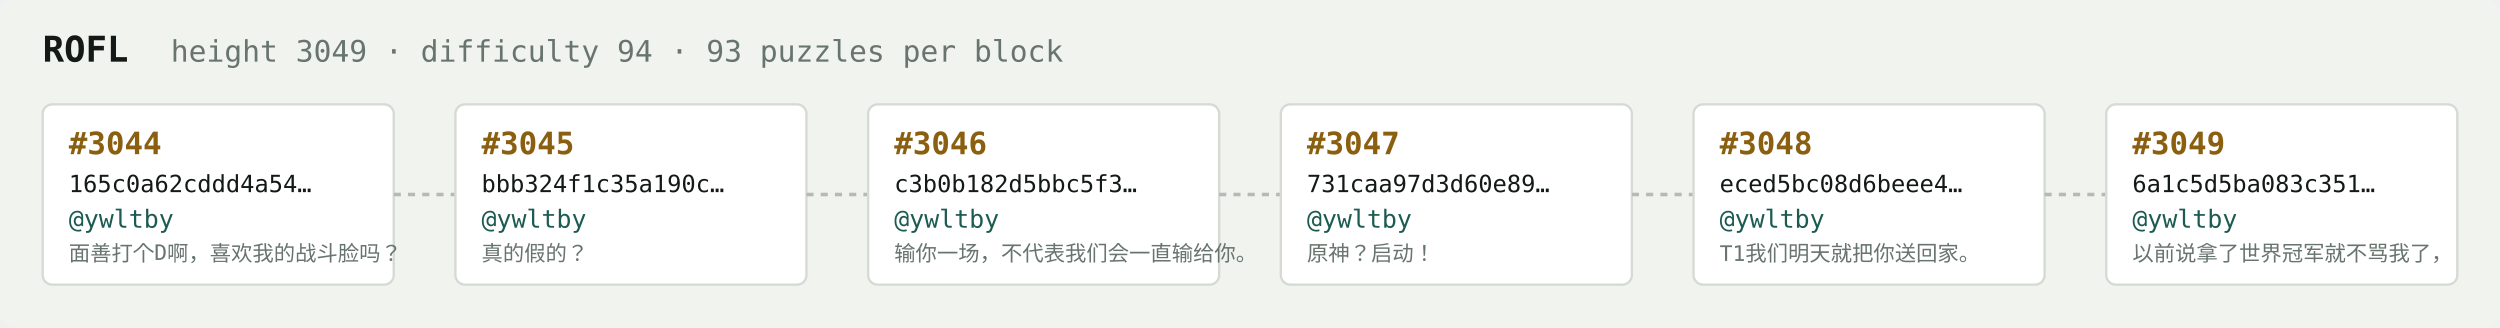
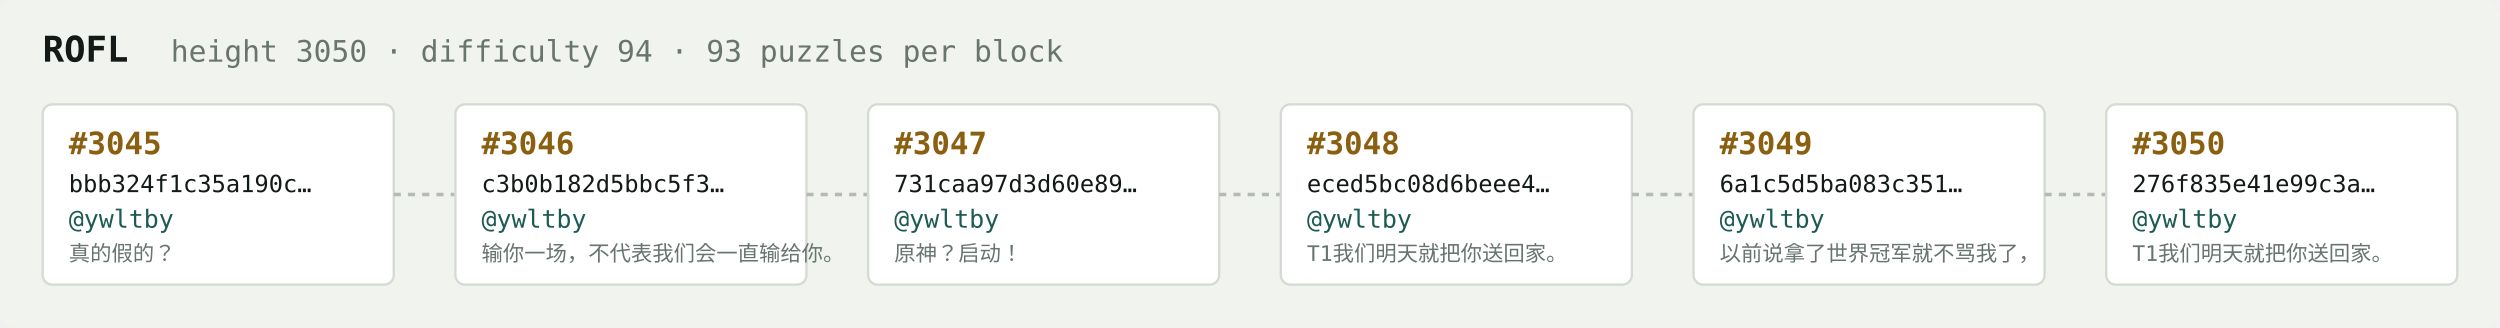
<svg xmlns="http://www.w3.org/2000/svg" width="1054" height="138" viewBox="0 0 1054 138" font-family="ui-monospace,SFMono-Regular,Menlo,monospace">
  <rect fill="#f1f3ef" width="1054" height="138" rx="6" />
  <text x="18" y="26" fill="#121916" font-size="15" font-weight="700">ROFL</text>
-   <text x="72" y="26" fill="#68746e" font-size="12.5">height 3049 · difficulty 94 · 93 puzzles per block</text>
+   <text x="72" y="26" fill="#68746e" font-size="12.5">height 3050 · difficulty 94 · 93 puzzles per block</text>
  <rect x="18" y="44" width="148" height="76" rx="4" fill="#ffffff" stroke="#d5dbd2" stroke-width="1" />
-   <text x="29" y="65" fill="#8a5f10" font-size="13" font-weight="700">#3044</text>
-   <text x="29" y="81" fill="#121916" font-size="10">165c0a62cddd4a54…</text>
+   <text x="29" y="65" fill="#8a5f10" font-size="13" font-weight="700">#3045</text>
+   <text x="29" y="81" fill="#121916" font-size="10">bbb324f1c35a190c…</text>
  <text x="29" y="96" fill="#1c5b52" font-size="10.5">@ywltby</text>
-   <text x="29" y="110" fill="#68746e" font-size="9">面善打个D啊，喜欢我的战斗脸吗？</text>
+   <text x="29" y="110" fill="#68746e" font-size="9">真的假的？</text>
  <line x1="166" y1="82.0" x2="192" y2="82.0" stroke="#b3bcb4" stroke-width="1.5" stroke-dasharray="3 3" />
  <rect x="192" y="44" width="148" height="76" rx="4" fill="#ffffff" stroke="#d5dbd2" stroke-width="1" />
-   <text x="203" y="65" fill="#8a5f10" font-size="13" font-weight="700">#3045</text>
-   <text x="203" y="81" fill="#121916" font-size="10">bbb324f1c35a190c…</text>
+   <text x="203" y="65" fill="#8a5f10" font-size="13" font-weight="700">#3046</text>
+   <text x="203" y="81" fill="#121916" font-size="10">c3b0b182d5bbc5f3…</text>
  <text x="203" y="96" fill="#1c5b52" font-size="10.5">@ywltby</text>
-   <text x="203" y="110" fill="#68746e" font-size="9">真的假的？</text>
+   <text x="203" y="110" fill="#68746e" font-size="9">输你一场，不代表我们会一直输给你。</text>
  <line x1="340" y1="82.0" x2="366" y2="82.0" stroke="#b3bcb4" stroke-width="1.5" stroke-dasharray="3 3" />
  <rect x="366" y="44" width="148" height="76" rx="4" fill="#ffffff" stroke="#d5dbd2" stroke-width="1" />
-   <text x="377" y="65" fill="#8a5f10" font-size="13" font-weight="700">#3046</text>
-   <text x="377" y="81" fill="#121916" font-size="10">c3b0b182d5bbc5f3…</text>
+   <text x="377" y="65" fill="#8a5f10" font-size="13" font-weight="700">#3047</text>
+   <text x="377" y="81" fill="#121916" font-size="10">731caa97d3d60e89…</text>
  <text x="377" y="96" fill="#1c5b52" font-size="10.5">@ywltby</text>
-   <text x="377" y="110" fill="#68746e" font-size="9">输你一场，不代表我们会一直输给你。</text>
+   <text x="377" y="110" fill="#68746e" font-size="9">原神？启动！</text>
  <line x1="514" y1="82.0" x2="540" y2="82.0" stroke="#b3bcb4" stroke-width="1.5" stroke-dasharray="3 3" />
  <rect x="540" y="44" width="148" height="76" rx="4" fill="#ffffff" stroke="#d5dbd2" stroke-width="1" />
-   <text x="551" y="65" fill="#8a5f10" font-size="13" font-weight="700">#3047</text>
-   <text x="551" y="81" fill="#121916" font-size="10">731caa97d3d60e89…</text>
+   <text x="551" y="65" fill="#8a5f10" font-size="13" font-weight="700">#3048</text>
+   <text x="551" y="81" fill="#121916" font-size="10">eced5bc08d6beee4…</text>
  <text x="551" y="96" fill="#1c5b52" font-size="10.5">@ywltby</text>
-   <text x="551" y="110" fill="#68746e" font-size="9">原神？启动！</text>
+   <text x="551" y="110" fill="#68746e" font-size="9">T1我们明天就把你送回家。</text>
  <line x1="688" y1="82.0" x2="714" y2="82.0" stroke="#b3bcb4" stroke-width="1.5" stroke-dasharray="3 3" />
  <rect x="714" y="44" width="148" height="76" rx="4" fill="#ffffff" stroke="#d5dbd2" stroke-width="1" />
-   <text x="725" y="65" fill="#8a5f10" font-size="13" font-weight="700">#3048</text>
-   <text x="725" y="81" fill="#121916" font-size="10">eced5bc08d6beee4…</text>
+   <text x="725" y="65" fill="#8a5f10" font-size="13" font-weight="700">#3049</text>
+   <text x="725" y="81" fill="#121916" font-size="10">6a1c5d5ba083c351…</text>
  <text x="725" y="96" fill="#1c5b52" font-size="10.5">@ywltby</text>
-   <text x="725" y="110" fill="#68746e" font-size="9">T1我们明天就把你送回家。</text>
+   <text x="725" y="110" fill="#68746e" font-size="9">以前说拿了世界冠军就不骂我了，</text>
  <line x1="862" y1="82.0" x2="888" y2="82.0" stroke="#b3bcb4" stroke-width="1.5" stroke-dasharray="3 3" />
  <rect x="888" y="44" width="148" height="76" rx="4" fill="#ffffff" stroke="#d5dbd2" stroke-width="1" />
-   <text x="899" y="65" fill="#8a5f10" font-size="13" font-weight="700">#3049</text>
-   <text x="899" y="81" fill="#121916" font-size="10">6a1c5d5ba083c351…</text>
+   <text x="899" y="65" fill="#8a5f10" font-size="13" font-weight="700">#3050</text>
+   <text x="899" y="81" fill="#121916" font-size="10">276f835e41e99c3a…</text>
  <text x="899" y="96" fill="#1c5b52" font-size="10.5">@ywltby</text>
-   <text x="899" y="110" fill="#68746e" font-size="9">以前说拿了世界冠军就不骂我了，</text>
+   <text x="899" y="110" fill="#68746e" font-size="9">T1我们明天就把你送回家。</text>
</svg>
